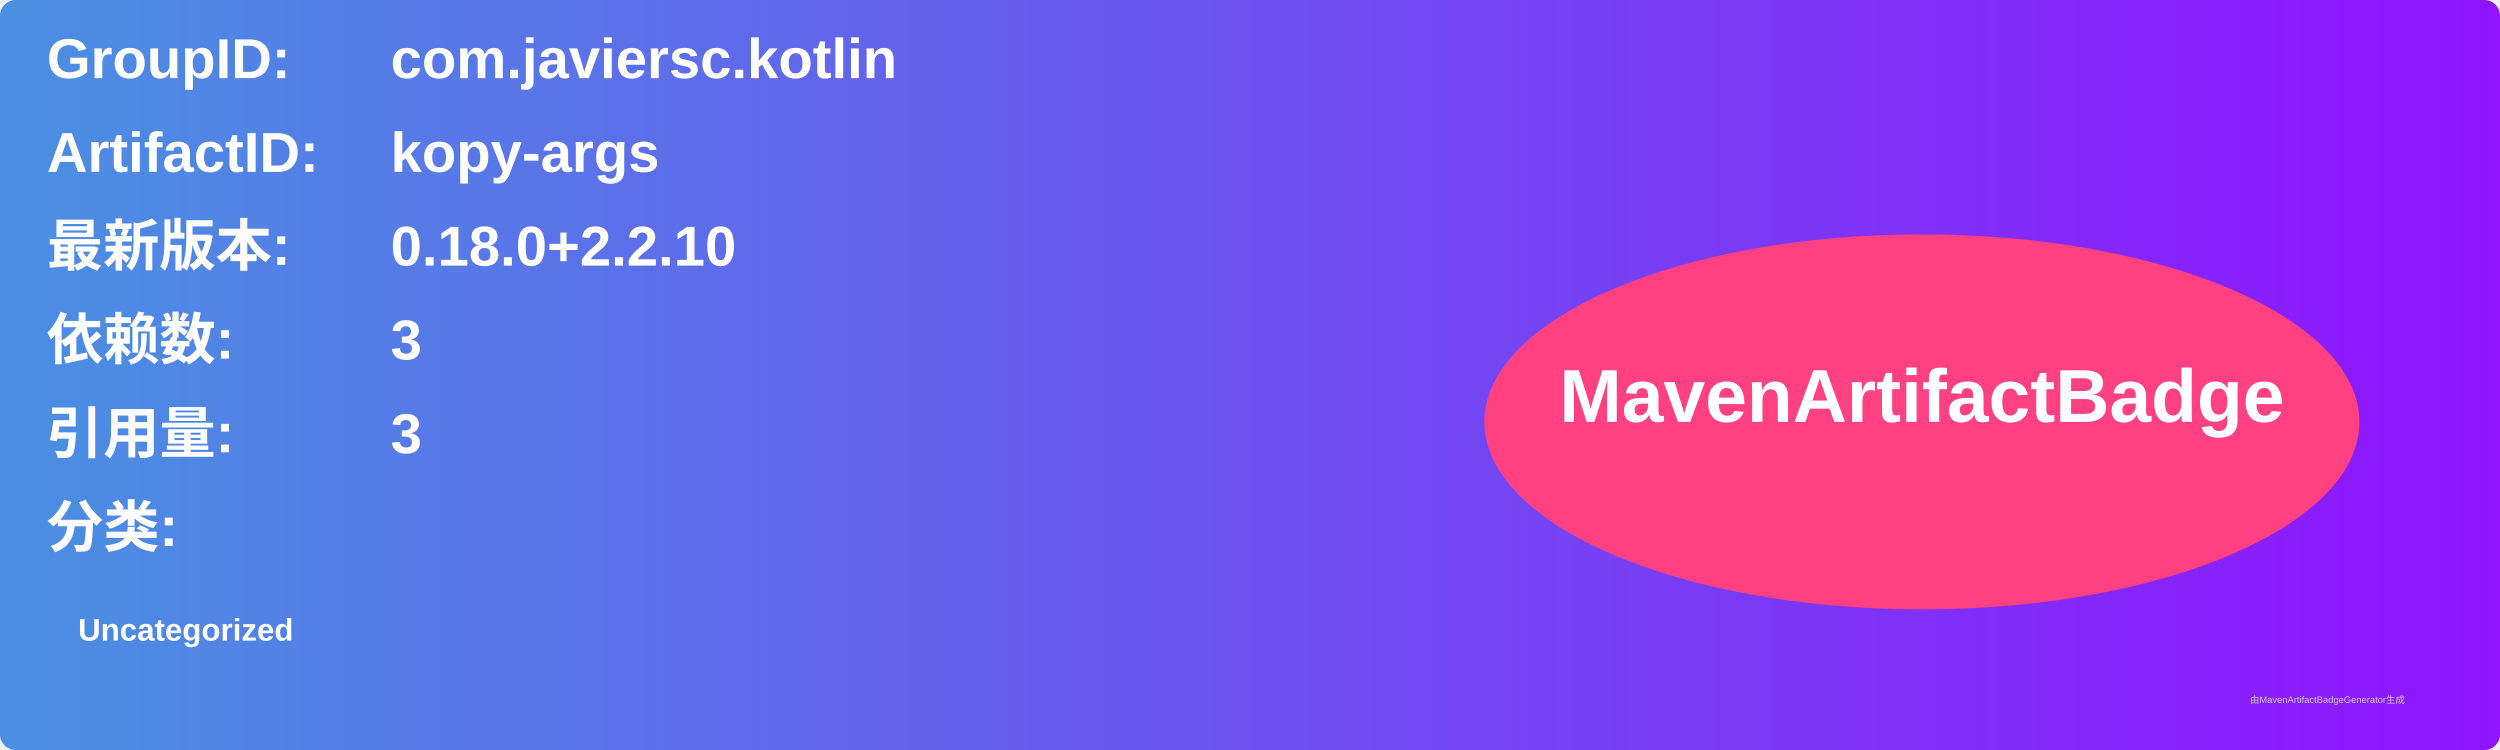
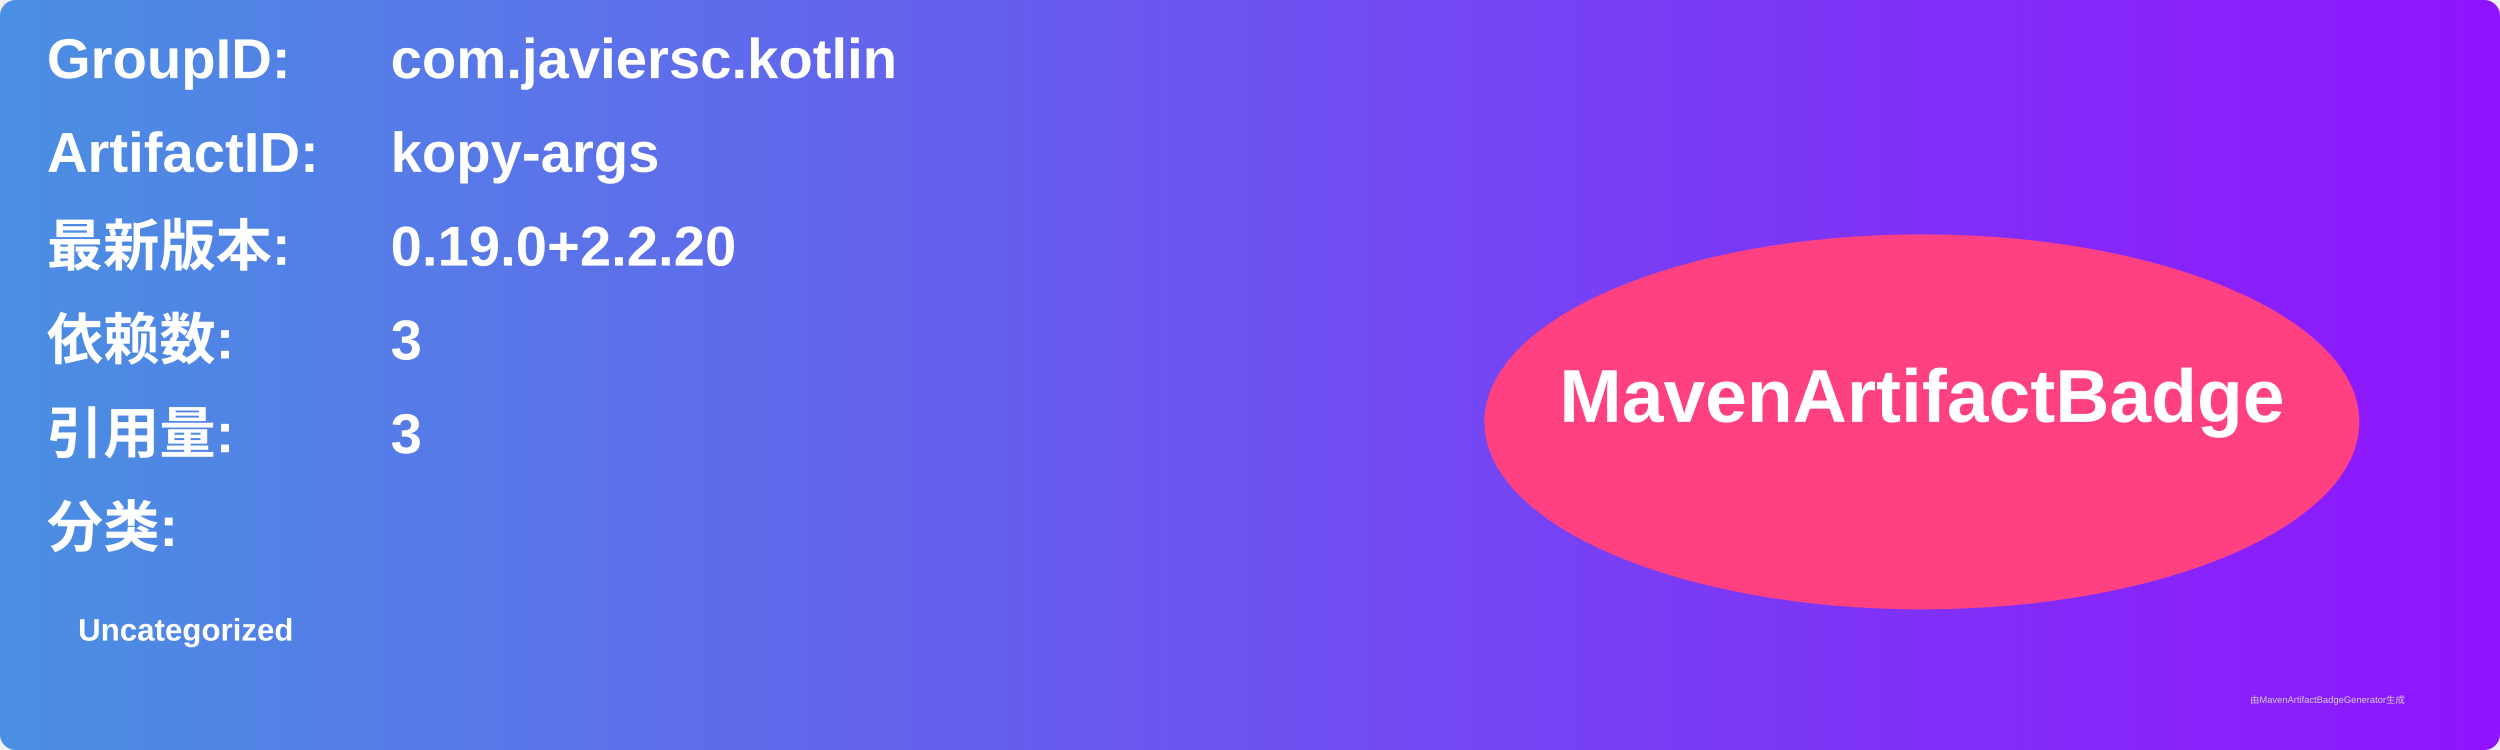
<svg xmlns="http://www.w3.org/2000/svg" width="800" height="240" viewBox="0 0 800 240">
  <linearGradient id="grad" x1="0%" y1="0%" x2="100%" y2="0%">
    <stop offset="0%" stop-color="#4a90e2" />
    <stop offset="100%" stop-color="#9013fe" />
  </linearGradient>
  <rect width="100%" height="100%" rx="5" ry="5" fill="url(#grad)" />
  <g transform="translate(15, 15)">
    <text x="0" y="10" font-family="Arial" font-size="18" fill="white" font-weight="bold" width="260">GroupID:</text>
    <text x="110" y="10" font-family="Arial" font-size="18" fill="white" font-weight="bold" width="460">com.javiersc.kotlin</text>
    <text x="0" y="40" font-family="Arial" font-size="18" fill="white" font-weight="bold" width="260">ArtifactID:</text>
    <text x="110" y="40" font-family="Arial" font-size="18" fill="white" font-weight="bold" width="460">kopy-args</text>
    <text x="0" y="70" font-family="Arial" font-size="18" fill="white" font-weight="bold">最新版本:</text>
    <text x="110" y="70" font-family="Arial" font-size="18" fill="white" font-weight="bold">
-       <tspan font-weight="bold">0.18.0+2.2.10</tspan>
+       <tspan font-weight="bold">0.19.0+2.2.20</tspan>
    </text>
    <text x="0" y="100" font-family="Arial" font-size="18" fill="white" font-weight="bold">依赖数: </text>
    <text x="110" y="100" font-family="Arial" font-size="18" fill="white">
      <tspan font-weight="bold">3</tspan>
    </text>
    <text x="0" y="130" font-family="Arial" font-size="18" fill="white" font-weight="bold">引用量: </text>
    <text x="110" y="130" font-family="Arial" font-size="18" fill="white">
      <tspan font-weight="bold">3</tspan>
    </text>
    <text x="0" y="160" font-family="Arial" font-size="18" fill="white" font-weight="bold">分类:</text>
    <text x="10" y="190" font-family="Arial" font-size="10" fill="white">
      <tspan font-weight="bold">Uncategorized</tspan>
    </text>
    <ellipse cx="600" cy="120" rx="140" ry="60" fill="#ff4081" />
    <text x="600" y="120" text-anchor="middle" font-family="Arial" font-size="24" fill="white" font-weight="bold">MavenArtifactBadge</text>
  </g>
  <text x="720" y="225" font-family="Arial" font-size="3" fill="#d0d0d0">由MavenArtifactBadgeGenerator生成</text>
</svg>
